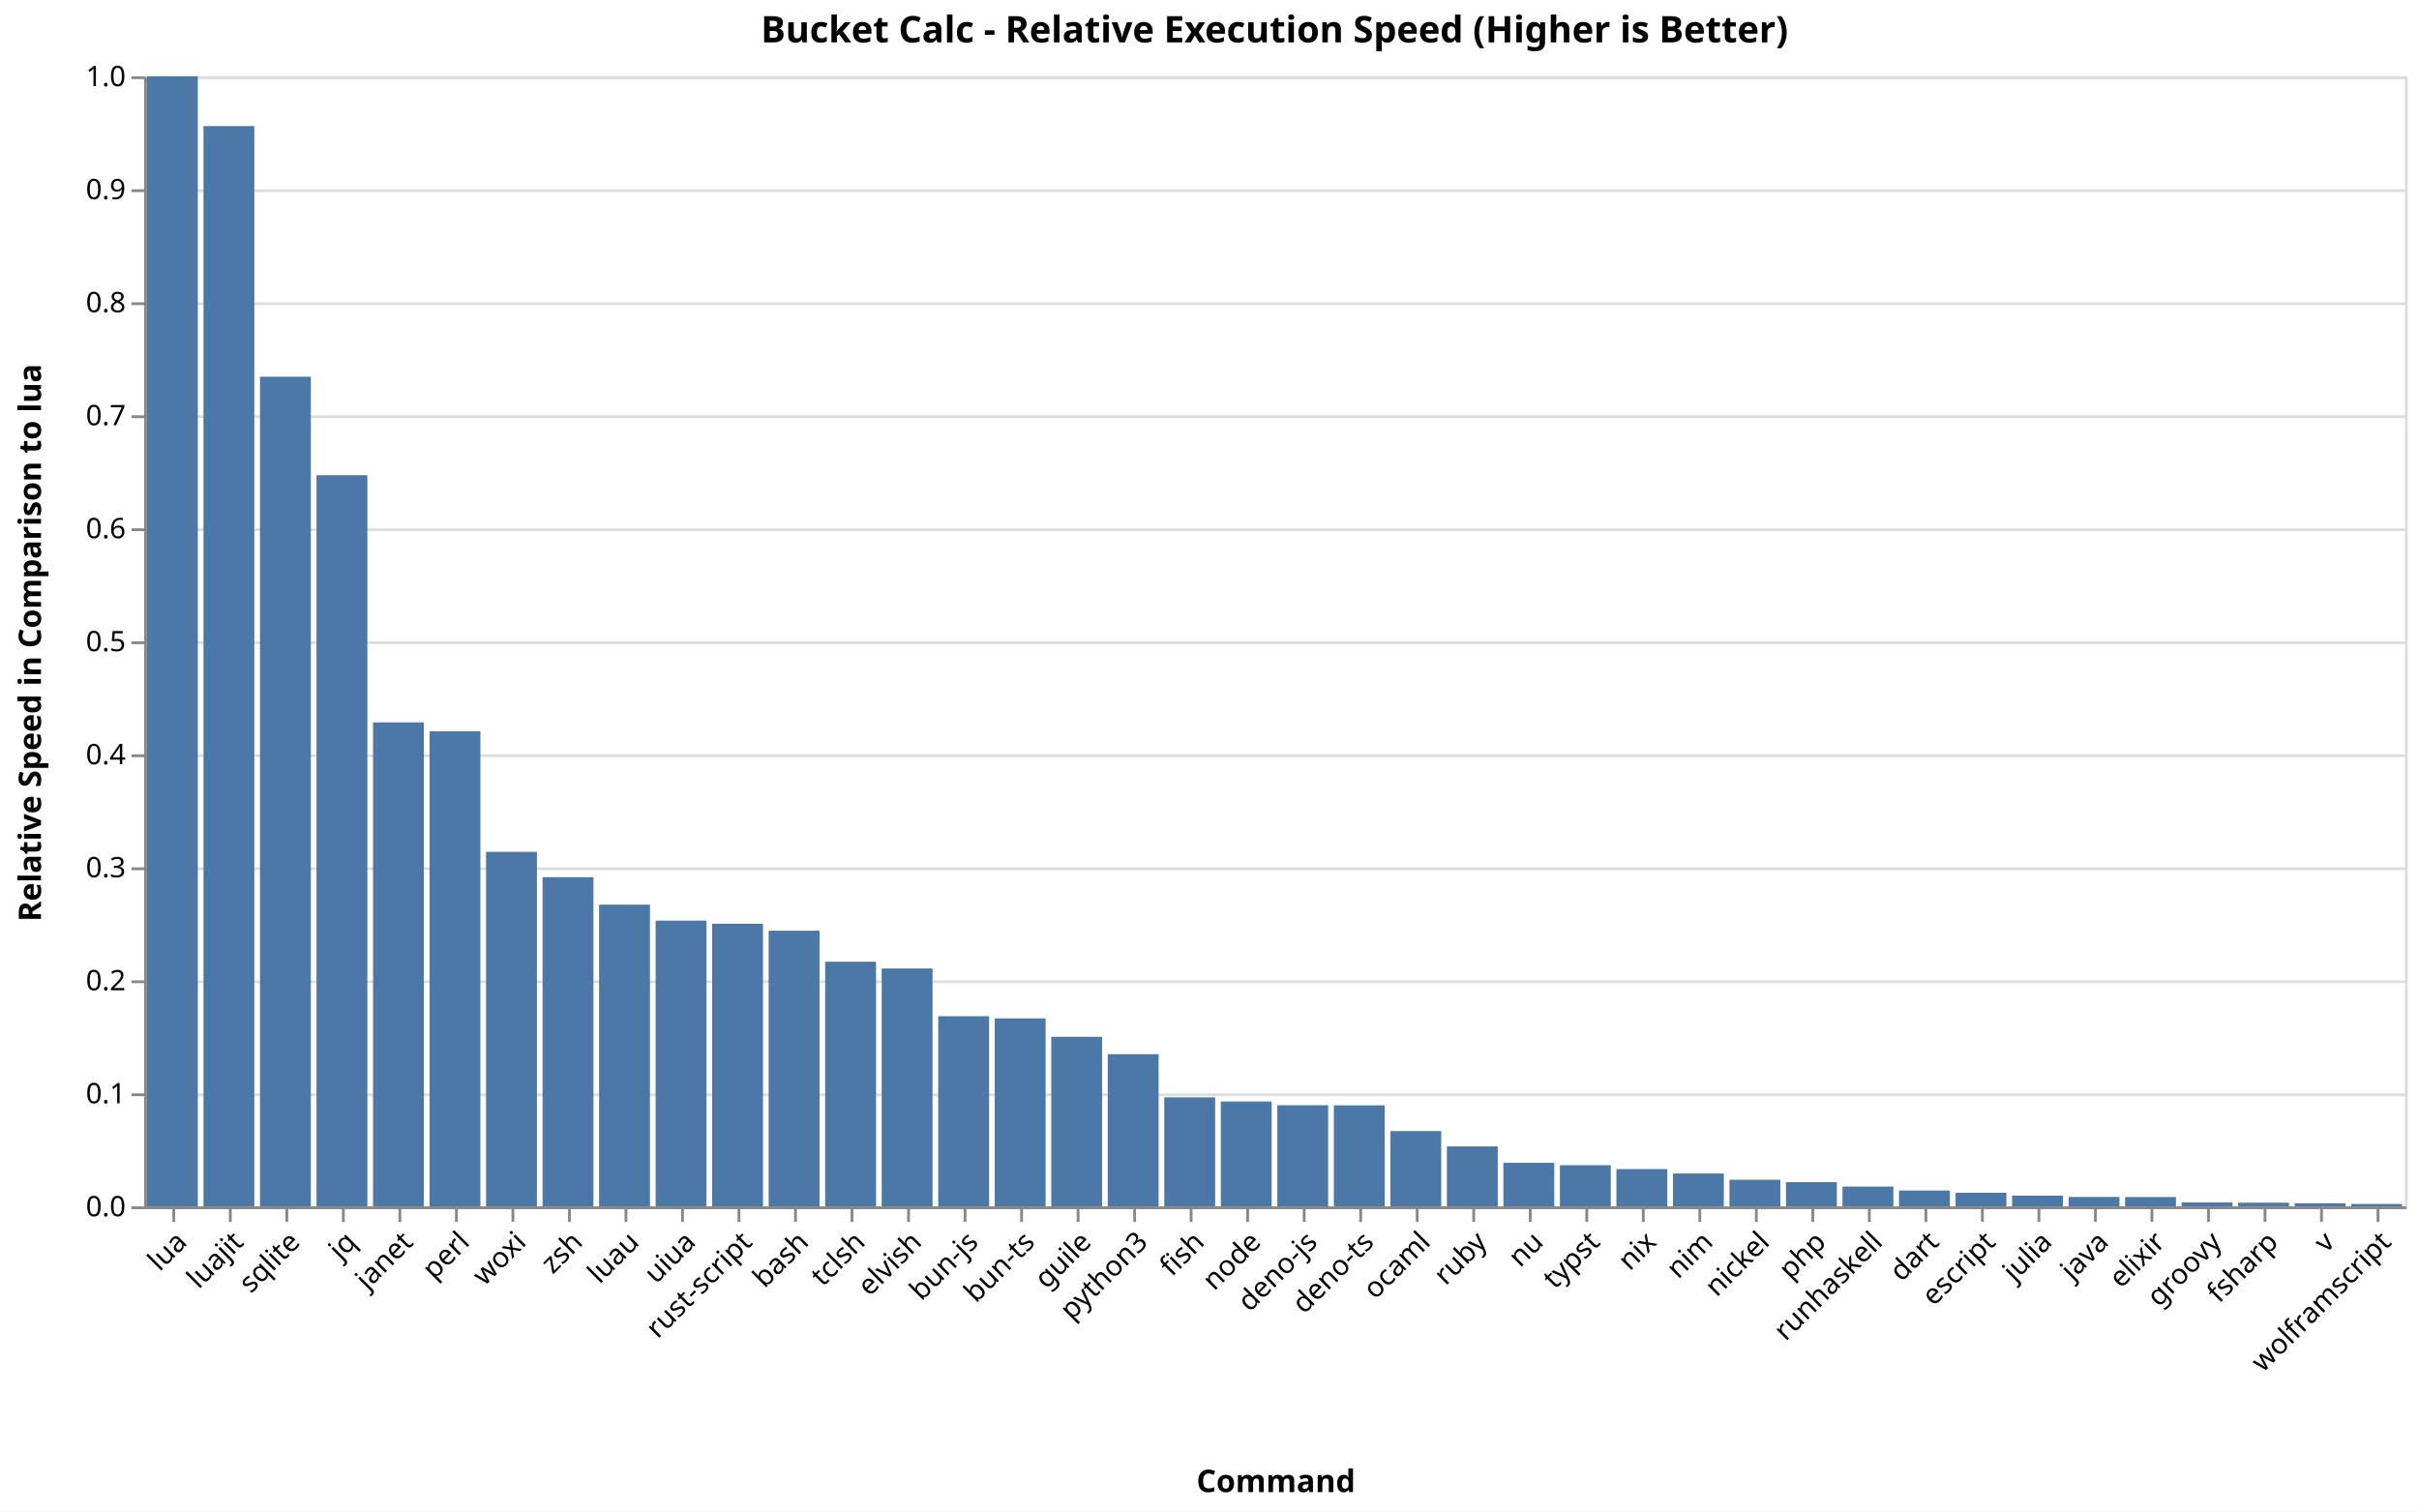
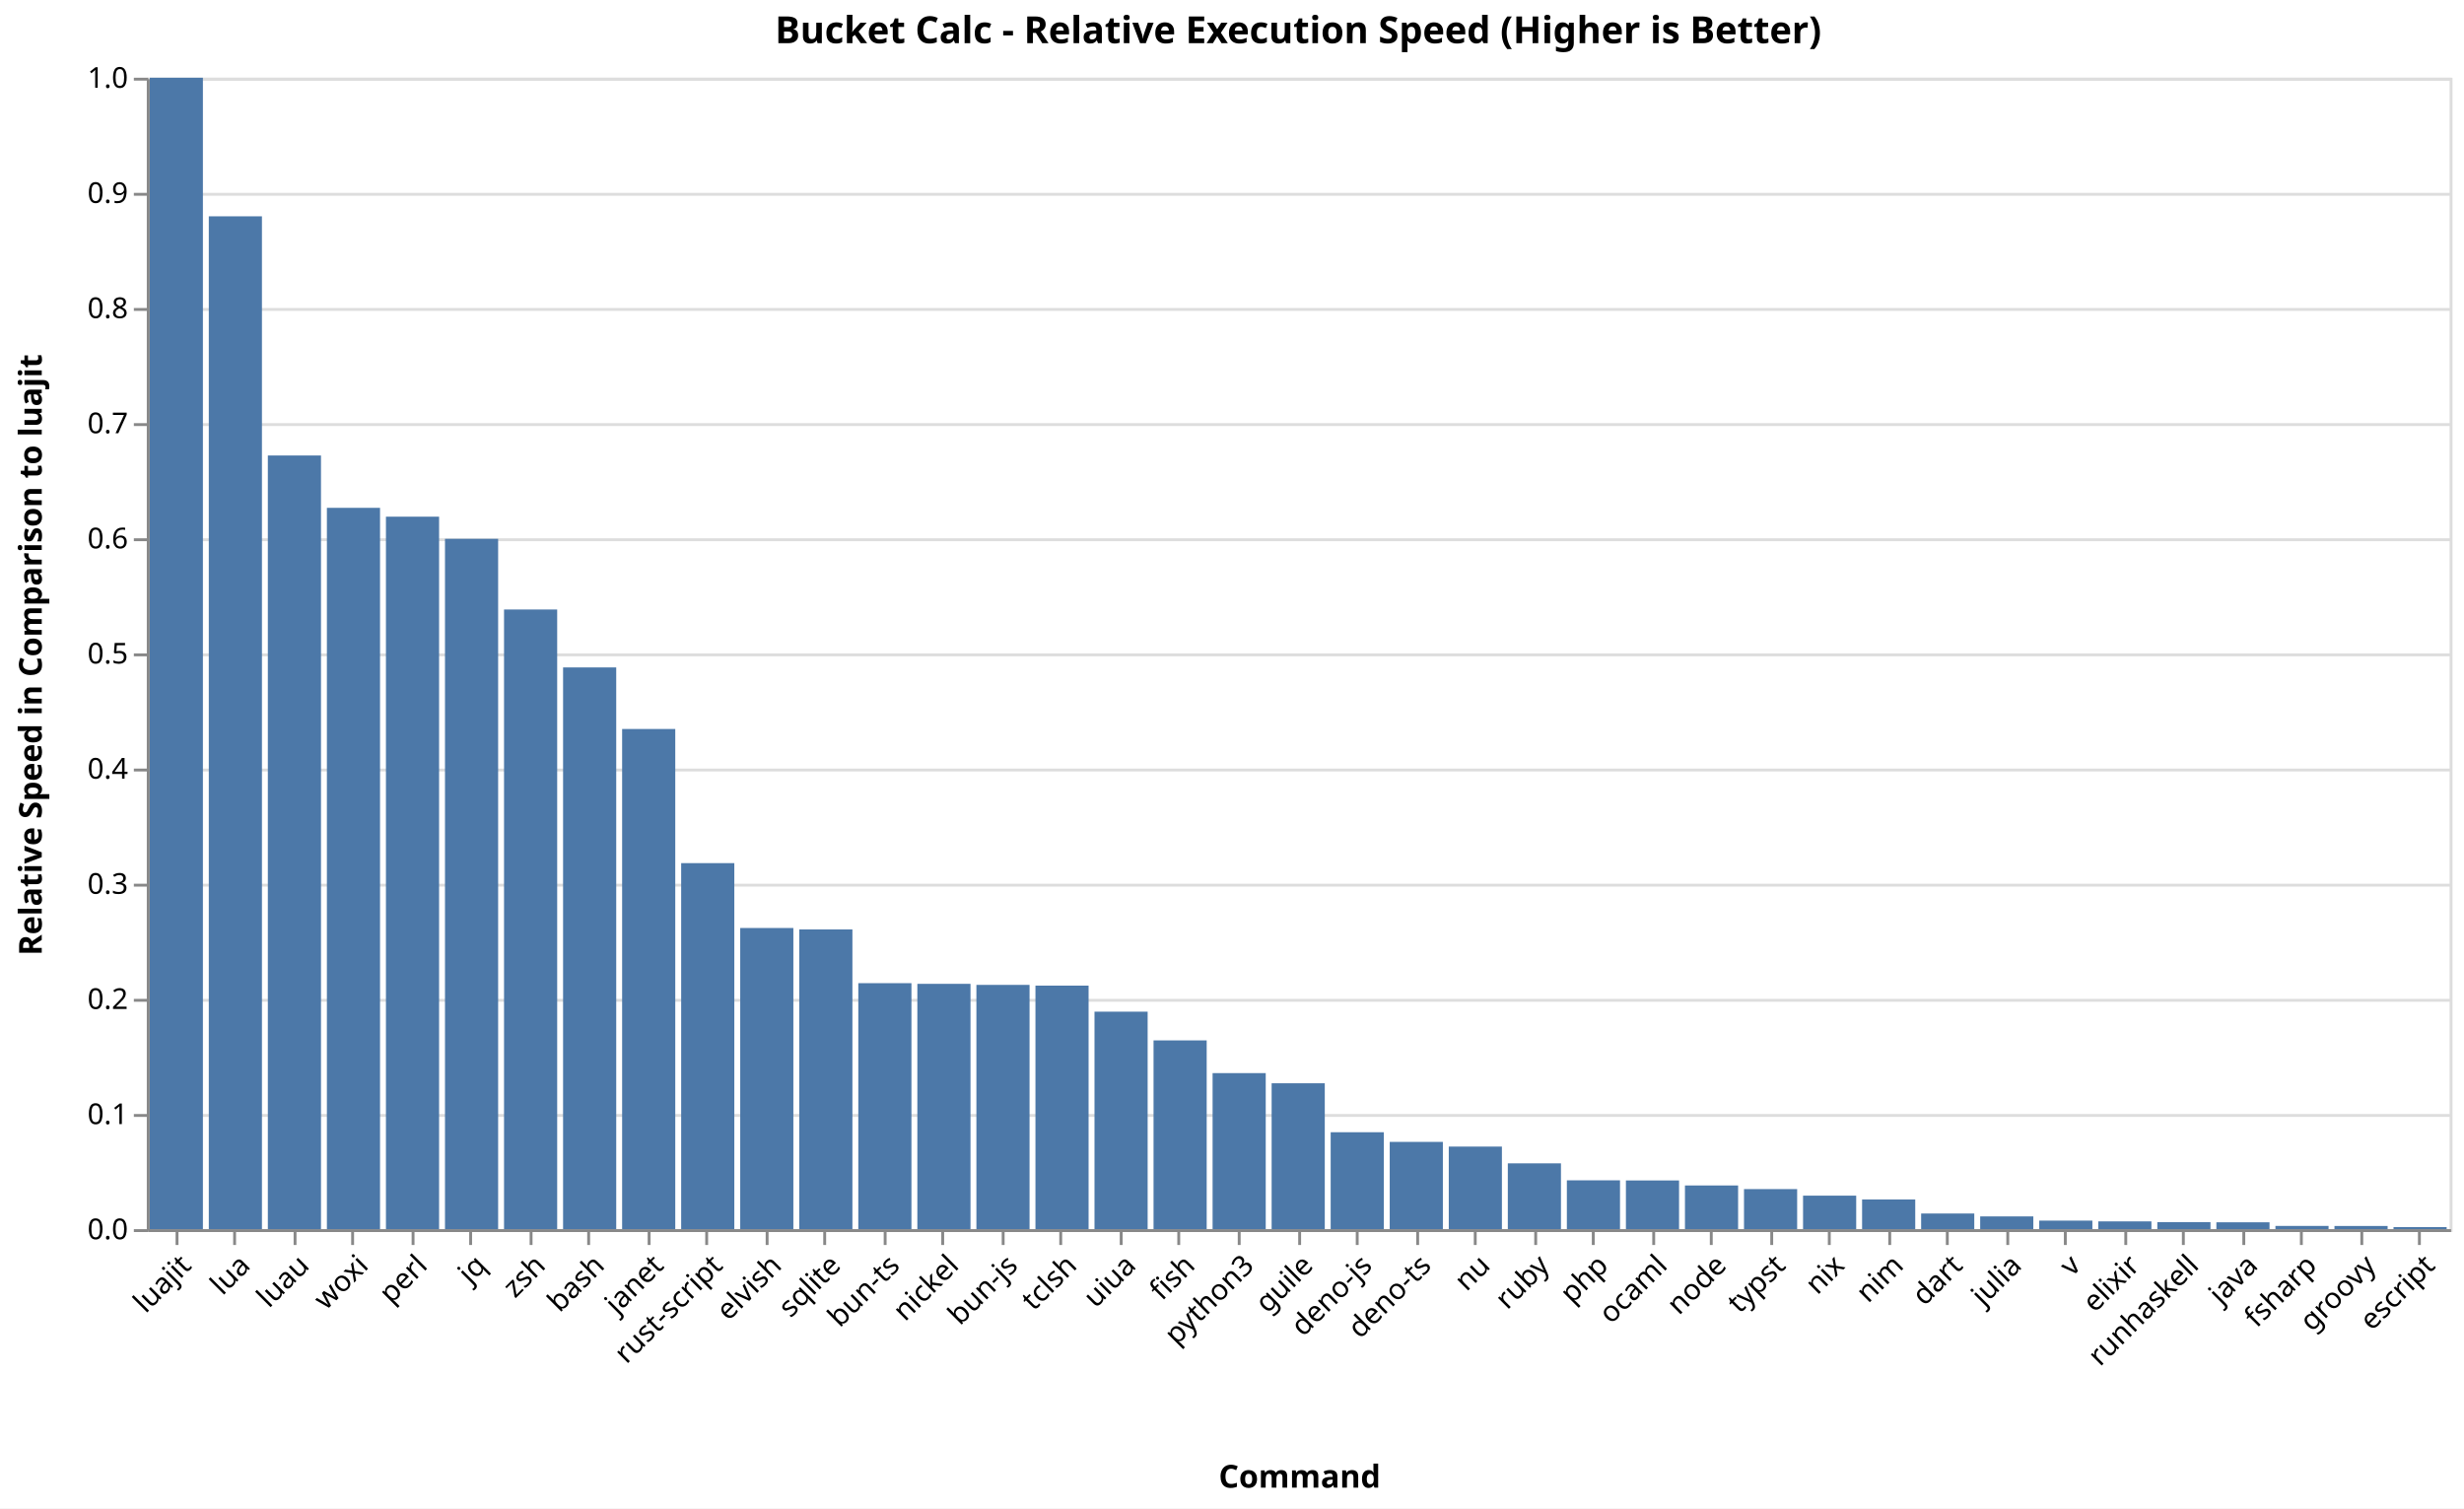
- <svg xmlns="http://www.w3.org/2000/svg" version="1.1" class="marks" width="856" height="535" viewBox="0 0 856 535">
-   <rect width="856" height="535" fill="white" />
+ <svg xmlns="http://www.w3.org/2000/svg" version="1.1" class="marks" width="856" height="524" viewBox="0 0 856 524">
+   <rect width="856" height="524" fill="white" />
  <g fill="none" stroke-miterlimit="10" transform="translate(51,27)">
    <g class="mark-group role-frame root" role="graphics-object" aria-roledescription="group mark container">
      <g transform="translate(0,0)">
        <path class="background" aria-hidden="true" d="M0.5,0.5h800v400h-800Z" stroke="#ddd" />
        <g>
          <g class="mark-group role-axis" aria-hidden="true">
            <g transform="translate(0.5,0.5)">
              <path class="background" aria-hidden="true" d="M0,0h0v0h0Z" pointer-events="none" />
              <g>
                <g class="mark-rule role-axis-grid" pointer-events="none">
                  <line transform="translate(0,400)" x2="800" y2="0" stroke="#ddd" stroke-width="1" opacity="1" />
                  <line transform="translate(0,360)" x2="800" y2="0" stroke="#ddd" stroke-width="1" opacity="1" />
                  <line transform="translate(0,320)" x2="800" y2="0" stroke="#ddd" stroke-width="1" opacity="1" />
                  <line transform="translate(0,280)" x2="800" y2="0" stroke="#ddd" stroke-width="1" opacity="1" />
                  <line transform="translate(0,240)" x2="800" y2="0" stroke="#ddd" stroke-width="1" opacity="1" />
                  <line transform="translate(0,200)" x2="800" y2="0" stroke="#ddd" stroke-width="1" opacity="1" />
                  <line transform="translate(0,160)" x2="800" y2="0" stroke="#ddd" stroke-width="1" opacity="1" />
                  <line transform="translate(0,120)" x2="800" y2="0" stroke="#ddd" stroke-width="1" opacity="1" />
                  <line transform="translate(0,80)" x2="800" y2="0" stroke="#ddd" stroke-width="1" opacity="1" />
                  <line transform="translate(0,40)" x2="800" y2="0" stroke="#ddd" stroke-width="1" opacity="1" />
                  <line transform="translate(0,0)" x2="800" y2="0" stroke="#ddd" stroke-width="1" opacity="1" />
                </g>
              </g>
              <path class="foreground" aria-hidden="true" d="" pointer-events="none" display="none" />
            </g>
          </g>
-           <g class="mark-group role-axis" role="graphics-symbol" aria-roledescription="axis" aria-label="X-axis titled 'Command' for a discrete scale with 40 values: lua, luajit, sqlite, jq, janet, ending with wolframscript">
+           <g class="mark-group role-axis" role="graphics-symbol" aria-roledescription="axis" aria-label="X-axis titled 'Command' for a discrete scale with 39 values: luajit, lua, luau, woxi, perl, ending with escript">
            <g transform="translate(0.5,400.5)">
              <path class="background" aria-hidden="true" d="M0,0h0v0h0Z" pointer-events="none" />
              <g>
                <g class="mark-rule role-axis-tick" pointer-events="none">
                  <line transform="translate(10,0)" x2="0" y2="5" stroke="#888" stroke-width="1" opacity="1" />
                  <line transform="translate(30,0)" x2="0" y2="5" stroke="#888" stroke-width="1" opacity="1" />
-                   <line transform="translate(50,0)" x2="0" y2="5" stroke="#888" stroke-width="1" opacity="1" />
-                   <line transform="translate(70,0)" x2="0" y2="5" stroke="#888" stroke-width="1" opacity="1" />
-                   <line transform="translate(90,0)" x2="0" y2="5" stroke="#888" stroke-width="1" opacity="1" />
-                   <line transform="translate(110,0)" x2="0" y2="5" stroke="#888" stroke-width="1" opacity="1" />
-                   <line transform="translate(130,0)" x2="0" y2="5" stroke="#888" stroke-width="1" opacity="1" />
-                   <line transform="translate(150,0)" x2="0" y2="5" stroke="#888" stroke-width="1" opacity="1" />
-                   <line transform="translate(170,0)" x2="0" y2="5" stroke="#888" stroke-width="1" opacity="1" />
-                   <line transform="translate(190,0)" x2="0" y2="5" stroke="#888" stroke-width="1" opacity="1" />
-                   <line transform="translate(210,0)" x2="0" y2="5" stroke="#888" stroke-width="1" opacity="1" />
-                   <line transform="translate(230,0)" x2="0" y2="5" stroke="#888" stroke-width="1" opacity="1" />
-                   <line transform="translate(250,0)" x2="0" y2="5" stroke="#888" stroke-width="1" opacity="1" />
-                   <line transform="translate(270,0)" x2="0" y2="5" stroke="#888" stroke-width="1" opacity="1" />
-                   <line transform="translate(290,0)" x2="0" y2="5" stroke="#888" stroke-width="1" opacity="1" />
-                   <line transform="translate(310,0)" x2="0" y2="5" stroke="#888" stroke-width="1" opacity="1" />
-                   <line transform="translate(330,0)" x2="0" y2="5" stroke="#888" stroke-width="1" opacity="1" />
-                   <line transform="translate(350,0)" x2="0" y2="5" stroke="#888" stroke-width="1" opacity="1" />
-                   <line transform="translate(370,0)" x2="0" y2="5" stroke="#888" stroke-width="1" opacity="1" />
-                   <line transform="translate(390,0)" x2="0" y2="5" stroke="#888" stroke-width="1" opacity="1" />
-                   <line transform="translate(410,0)" x2="0" y2="5" stroke="#888" stroke-width="1" opacity="1" />
-                   <line transform="translate(430,0)" x2="0" y2="5" stroke="#888" stroke-width="1" opacity="1" />
-                   <line transform="translate(450,0)" x2="0" y2="5" stroke="#888" stroke-width="1" opacity="1" />
-                   <line transform="translate(470,0)" x2="0" y2="5" stroke="#888" stroke-width="1" opacity="1" />
-                   <line transform="translate(490,0)" x2="0" y2="5" stroke="#888" stroke-width="1" opacity="1" />
-                   <line transform="translate(510,0)" x2="0" y2="5" stroke="#888" stroke-width="1" opacity="1" />
-                   <line transform="translate(530,0)" x2="0" y2="5" stroke="#888" stroke-width="1" opacity="1" />
-                   <line transform="translate(550,0)" x2="0" y2="5" stroke="#888" stroke-width="1" opacity="1" />
-                   <line transform="translate(570,0)" x2="0" y2="5" stroke="#888" stroke-width="1" opacity="1" />
-                   <line transform="translate(590,0)" x2="0" y2="5" stroke="#888" stroke-width="1" opacity="1" />
-                   <line transform="translate(610,0)" x2="0" y2="5" stroke="#888" stroke-width="1" opacity="1" />
-                   <line transform="translate(630,0)" x2="0" y2="5" stroke="#888" stroke-width="1" opacity="1" />
-                   <line transform="translate(650,0)" x2="0" y2="5" stroke="#888" stroke-width="1" opacity="1" />
-                   <line transform="translate(670,0)" x2="0" y2="5" stroke="#888" stroke-width="1" opacity="1" />
-                   <line transform="translate(690,0)" x2="0" y2="5" stroke="#888" stroke-width="1" opacity="1" />
-                   <line transform="translate(710,0)" x2="0" y2="5" stroke="#888" stroke-width="1" opacity="1" />
-                   <line transform="translate(730,0)" x2="0" y2="5" stroke="#888" stroke-width="1" opacity="1" />
-                   <line transform="translate(750,0)" x2="0" y2="5" stroke="#888" stroke-width="1" opacity="1" />
-                   <line transform="translate(770,0)" x2="0" y2="5" stroke="#888" stroke-width="1" opacity="1" />
-                   <line transform="translate(790,0)" x2="0" y2="5" stroke="#888" stroke-width="1" opacity="1" />
+                   <line transform="translate(51,0)" x2="0" y2="5" stroke="#888" stroke-width="1" opacity="1" />
+                   <line transform="translate(71,0)" x2="0" y2="5" stroke="#888" stroke-width="1" opacity="1" />
+                   <line transform="translate(92,0)" x2="0" y2="5" stroke="#888" stroke-width="1" opacity="1" />
+                   <line transform="translate(112,0)" x2="0" y2="5" stroke="#888" stroke-width="1" opacity="1" />
+                   <line transform="translate(133,0)" x2="0" y2="5" stroke="#888" stroke-width="1" opacity="1" />
+                   <line transform="translate(153,0)" x2="0" y2="5" stroke="#888" stroke-width="1" opacity="1" />
+                   <line transform="translate(174,0)" x2="0" y2="5" stroke="#888" stroke-width="1" opacity="1" />
+                   <line transform="translate(194,0)" x2="0" y2="5" stroke="#888" stroke-width="1" opacity="1" />
+                   <line transform="translate(215,0)" x2="0" y2="5" stroke="#888" stroke-width="1" opacity="1" />
+                   <line transform="translate(235,0)" x2="0" y2="5" stroke="#888" stroke-width="1" opacity="1" />
+                   <line transform="translate(256,0)" x2="0" y2="5" stroke="#888" stroke-width="1" opacity="1" />
+                   <line transform="translate(276,0)" x2="0" y2="5" stroke="#888" stroke-width="1" opacity="1" />
+                   <line transform="translate(297,0)" x2="0" y2="5" stroke="#888" stroke-width="1" opacity="1" />
+                   <line transform="translate(317,0)" x2="0" y2="5" stroke="#888" stroke-width="1" opacity="1" />
+                   <line transform="translate(338,0)" x2="0" y2="5" stroke="#888" stroke-width="1" opacity="1" />
+                   <line transform="translate(358,0)" x2="0" y2="5" stroke="#888" stroke-width="1" opacity="1" />
+                   <line transform="translate(379,0)" x2="0" y2="5" stroke="#888" stroke-width="1" opacity="1" />
+                   <line transform="translate(400,0)" x2="0" y2="5" stroke="#888" stroke-width="1" opacity="1" />
+                   <line transform="translate(420,0)" x2="0" y2="5" stroke="#888" stroke-width="1" opacity="1" />
+                   <line transform="translate(441,0)" x2="0" y2="5" stroke="#888" stroke-width="1" opacity="1" />
+                   <line transform="translate(461,0)" x2="0" y2="5" stroke="#888" stroke-width="1" opacity="1" />
+                   <line transform="translate(482,0)" x2="0" y2="5" stroke="#888" stroke-width="1" opacity="1" />
+                   <line transform="translate(502,0)" x2="0" y2="5" stroke="#888" stroke-width="1" opacity="1" />
+                   <line transform="translate(523,0)" x2="0" y2="5" stroke="#888" stroke-width="1" opacity="1" />
+                   <line transform="translate(543,0)" x2="0" y2="5" stroke="#888" stroke-width="1" opacity="1" />
+                   <line transform="translate(564,0)" x2="0" y2="5" stroke="#888" stroke-width="1" opacity="1" />
+                   <line transform="translate(584,0)" x2="0" y2="5" stroke="#888" stroke-width="1" opacity="1" />
+                   <line transform="translate(605,0)" x2="0" y2="5" stroke="#888" stroke-width="1" opacity="1" />
+                   <line transform="translate(625,0)" x2="0" y2="5" stroke="#888" stroke-width="1" opacity="1" />
+                   <line transform="translate(646,0)" x2="0" y2="5" stroke="#888" stroke-width="1" opacity="1" />
+                   <line transform="translate(666,0)" x2="0" y2="5" stroke="#888" stroke-width="1" opacity="1" />
+                   <line transform="translate(687,0)" x2="0" y2="5" stroke="#888" stroke-width="1" opacity="1" />
+                   <line transform="translate(707,0)" x2="0" y2="5" stroke="#888" stroke-width="1" opacity="1" />
+                   <line transform="translate(728,0)" x2="0" y2="5" stroke="#888" stroke-width="1" opacity="1" />
+                   <line transform="translate(748,0)" x2="0" y2="5" stroke="#888" stroke-width="1" opacity="1" />
+                   <line transform="translate(769,0)" x2="0" y2="5" stroke="#888" stroke-width="1" opacity="1" />
+                   <line transform="translate(789,0)" x2="0" y2="5" stroke="#888" stroke-width="1" opacity="1" />
                </g>
                <g class="mark-text role-axis-label" pointer-events="none">
-                   <text text-anchor="end" transform="translate(9.5,7) rotate(315) translate(0,8)" font-family="sans-serif" font-size="10px" fill="#000" opacity="1">lua</text>
-                   <text text-anchor="end" transform="translate(29.5,7) rotate(315) translate(0,8)" font-family="sans-serif" font-size="10px" fill="#000" opacity="1">luajit</text>
-                   <text text-anchor="end" transform="translate(49.5,7) rotate(315) translate(0,8)" font-family="sans-serif" font-size="10px" fill="#000" opacity="1">sqlite</text>
-                   <text text-anchor="end" transform="translate(69.5,7) rotate(315) translate(0,8)" font-family="sans-serif" font-size="10px" fill="#000" opacity="1">jq</text>
-                   <text text-anchor="end" transform="translate(89.5,7) rotate(315) translate(0,8)" font-family="sans-serif" font-size="10px" fill="#000" opacity="1">janet</text>
-                   <text text-anchor="end" transform="translate(109.5,7) rotate(315) translate(0,8)" font-family="sans-serif" font-size="10px" fill="#000" opacity="1">perl</text>
-                   <text text-anchor="end" transform="translate(129.5,7) rotate(315) translate(0,8)" font-family="sans-serif" font-size="10px" fill="#000" opacity="1">woxi</text>
-                   <text text-anchor="end" transform="translate(149.5,7) rotate(315) translate(0,8)" font-family="sans-serif" font-size="10px" fill="#000" opacity="1">zsh</text>
-                   <text text-anchor="end" transform="translate(169.5,7) rotate(315) translate(0,8)" font-family="sans-serif" font-size="10px" fill="#000" opacity="1">luau</text>
-                   <text text-anchor="end" transform="translate(189.5,7) rotate(315) translate(0,8)" font-family="sans-serif" font-size="10px" fill="#000" opacity="1">uiua</text>
-                   <text text-anchor="end" transform="translate(209.5,7) rotate(315) translate(0,8)" font-family="sans-serif" font-size="10px" fill="#000" opacity="1">rust-script</text>
-                   <text text-anchor="end" transform="translate(229.5,7) rotate(315) translate(0,8)" font-family="sans-serif" font-size="10px" fill="#000" opacity="1">bash</text>
-                   <text text-anchor="end" transform="translate(249.5,7) rotate(315) translate(0,8)" font-family="sans-serif" font-size="10px" fill="#000" opacity="1">tclsh</text>
-                   <text text-anchor="end" transform="translate(269.5,7) rotate(315) translate(0,8)" font-family="sans-serif" font-size="10px" fill="#000" opacity="1">elvish</text>
-                   <text text-anchor="end" transform="translate(289.5,7) rotate(315) translate(0,8)" font-family="sans-serif" font-size="10px" fill="#000" opacity="1">bun-js</text>
-                   <text text-anchor="end" transform="translate(309.5,7) rotate(315) translate(0,8)" font-family="sans-serif" font-size="10px" fill="#000" opacity="1">bun-ts</text>
-                   <text text-anchor="end" transform="translate(329.5,7) rotate(315) translate(0,8)" font-family="sans-serif" font-size="10px" fill="#000" opacity="1">guile</text>
-                   <text text-anchor="end" transform="translate(349.5,7) rotate(315) translate(0,8)" font-family="sans-serif" font-size="10px" fill="#000" opacity="1">python3</text>
-                   <text text-anchor="end" transform="translate(369.5,7) rotate(315) translate(0,8)" font-family="sans-serif" font-size="10px" fill="#000" opacity="1">fish</text>
-                   <text text-anchor="end" transform="translate(389.5,7) rotate(315) translate(0,8)" font-family="sans-serif" font-size="10px" fill="#000" opacity="1">node</text>
-                   <text text-anchor="end" transform="translate(409.5,7) rotate(315) translate(0,8)" font-family="sans-serif" font-size="10px" fill="#000" opacity="1">deno-js</text>
-                   <text text-anchor="end" transform="translate(429.5,7) rotate(315) translate(0,8)" font-family="sans-serif" font-size="10px" fill="#000" opacity="1">deno-ts</text>
-                   <text text-anchor="end" transform="translate(449.5,7) rotate(315) translate(0,8)" font-family="sans-serif" font-size="10px" fill="#000" opacity="1">ocaml</text>
-                   <text text-anchor="end" transform="translate(469.5,7) rotate(315) translate(0,8)" font-family="sans-serif" font-size="10px" fill="#000" opacity="1">ruby</text>
-                   <text text-anchor="end" transform="translate(489.5,7) rotate(315) translate(0,8)" font-family="sans-serif" font-size="10px" fill="#000" opacity="1">nu</text>
-                   <text text-anchor="end" transform="translate(509.5,7) rotate(315) translate(0,8)" font-family="sans-serif" font-size="10px" fill="#000" opacity="1">typst</text>
-                   <text text-anchor="end" transform="translate(529.5,7) rotate(315) translate(0,8)" font-family="sans-serif" font-size="10px" fill="#000" opacity="1">nix</text>
-                   <text text-anchor="end" transform="translate(549.5,7) rotate(315) translate(0,8)" font-family="sans-serif" font-size="10px" fill="#000" opacity="1">nim</text>
-                   <text text-anchor="end" transform="translate(569.5,7) rotate(315) translate(0,8)" font-family="sans-serif" font-size="10px" fill="#000" opacity="1">nickel</text>
-                   <text text-anchor="end" transform="translate(589.5,7) rotate(315) translate(0,8)" font-family="sans-serif" font-size="10px" fill="#000" opacity="1">php</text>
-                   <text text-anchor="end" transform="translate(609.5,7) rotate(315) translate(0,8)" font-family="sans-serif" font-size="10px" fill="#000" opacity="1">runhaskell</text>
-                   <text text-anchor="end" transform="translate(629.5,7) rotate(315) translate(0,8)" font-family="sans-serif" font-size="10px" fill="#000" opacity="1">dart</text>
-                   <text text-anchor="end" transform="translate(649.5,7) rotate(315) translate(0,8)" font-family="sans-serif" font-size="10px" fill="#000" opacity="1">escript</text>
-                   <text text-anchor="end" transform="translate(669.5,7) rotate(315) translate(0,8)" font-family="sans-serif" font-size="10px" fill="#000" opacity="1">julia</text>
-                   <text text-anchor="end" transform="translate(689.5,7) rotate(315) translate(0,8)" font-family="sans-serif" font-size="10px" fill="#000" opacity="1">java</text>
-                   <text text-anchor="end" transform="translate(709.5,7) rotate(315) translate(0,8)" font-family="sans-serif" font-size="10px" fill="#000" opacity="1">elixir</text>
-                   <text text-anchor="end" transform="translate(729.5,7) rotate(315) translate(0,8)" font-family="sans-serif" font-size="10px" fill="#000" opacity="1">groovy</text>
-                   <text text-anchor="end" transform="translate(749.5,7) rotate(315) translate(0,8)" font-family="sans-serif" font-size="10px" fill="#000" opacity="1">fsharp</text>
-                   <text text-anchor="end" transform="translate(769.5,7) rotate(315) translate(0,8)" font-family="sans-serif" font-size="10px" fill="#000" opacity="1">v</text>
-                   <text text-anchor="end" transform="translate(789.5,7) rotate(315) translate(0,8)" font-family="sans-serif" font-size="10px" fill="#000" opacity="1">wolframscript</text>
+                   <text text-anchor="end" transform="translate(9.75641,7) rotate(315) translate(0,8)" font-family="sans-serif" font-size="10px" fill="#000" opacity="1">luajit</text>
+                   <text text-anchor="end" transform="translate(30.26923,7) rotate(315) translate(0,8)" font-family="sans-serif" font-size="10px" fill="#000" opacity="1">lua</text>
+                   <text text-anchor="end" transform="translate(50.78205,7) rotate(315) translate(0,8)" font-family="sans-serif" font-size="10px" fill="#000" opacity="1">luau</text>
+                   <text text-anchor="end" transform="translate(71.29487,7) rotate(315) translate(0,8)" font-family="sans-serif" font-size="10px" fill="#000" opacity="1">woxi</text>
+                   <text text-anchor="end" transform="translate(91.80769,7) rotate(315) translate(0,8)" font-family="sans-serif" font-size="10px" fill="#000" opacity="1">perl</text>
+                   <text text-anchor="end" transform="translate(112.3205,7) rotate(315) translate(0,8)" font-family="sans-serif" font-size="10px" fill="#000" opacity="1">jq</text>
+                   <text text-anchor="end" transform="translate(132.8333,7) rotate(315) translate(0,8)" font-family="sans-serif" font-size="10px" fill="#000" opacity="1">zsh</text>
+                   <text text-anchor="end" transform="translate(153.3462,7) rotate(315) translate(0,8)" font-family="sans-serif" font-size="10px" fill="#000" opacity="1">bash</text>
+                   <text text-anchor="end" transform="translate(173.859,7) rotate(315) translate(0,8)" font-family="sans-serif" font-size="10px" fill="#000" opacity="1">janet</text>
+                   <text text-anchor="end" transform="translate(194.3718,7) rotate(315) translate(0,8)" font-family="sans-serif" font-size="10px" fill="#000" opacity="1">rust-script</text>
+                   <text text-anchor="end" transform="translate(214.8846,7) rotate(315) translate(0,8)" font-family="sans-serif" font-size="10px" fill="#000" opacity="1">elvish</text>
+                   <text text-anchor="end" transform="translate(235.3974,7) rotate(315) translate(0,8)" font-family="sans-serif" font-size="10px" fill="#000" opacity="1">sqlite</text>
+                   <text text-anchor="end" transform="translate(255.9103,7) rotate(315) translate(0,8)" font-family="sans-serif" font-size="10px" fill="#000" opacity="1">bun-ts</text>
+                   <text text-anchor="end" transform="translate(276.4231,7) rotate(315) translate(0,8)" font-family="sans-serif" font-size="10px" fill="#000" opacity="1">nickel</text>
+                   <text text-anchor="end" transform="translate(296.9359,7) rotate(315) translate(0,8)" font-family="sans-serif" font-size="10px" fill="#000" opacity="1">bun-js</text>
+                   <text text-anchor="end" transform="translate(317.4487,7) rotate(315) translate(0,8)" font-family="sans-serif" font-size="10px" fill="#000" opacity="1">tclsh</text>
+                   <text text-anchor="end" transform="translate(337.9615,7) rotate(315) translate(0,8)" font-family="sans-serif" font-size="10px" fill="#000" opacity="1">uiua</text>
+                   <text text-anchor="end" transform="translate(358.4744,7) rotate(315) translate(0,8)" font-family="sans-serif" font-size="10px" fill="#000" opacity="1">fish</text>
+                   <text text-anchor="end" transform="translate(378.9872,7) rotate(315) translate(0,8)" font-family="sans-serif" font-size="10px" fill="#000" opacity="1">python3</text>
+                   <text text-anchor="end" transform="translate(399.5,7) rotate(315) translate(0,8)" font-family="sans-serif" font-size="10px" fill="#000" opacity="1">guile</text>
+                   <text text-anchor="end" transform="translate(420.0128,7) rotate(315) translate(0,8)" font-family="sans-serif" font-size="10px" fill="#000" opacity="1">deno-js</text>
+                   <text text-anchor="end" transform="translate(440.5256,7) rotate(315) translate(0,8)" font-family="sans-serif" font-size="10px" fill="#000" opacity="1">deno-ts</text>
+                   <text text-anchor="end" transform="translate(461.0385,7) rotate(315) translate(0,8)" font-family="sans-serif" font-size="10px" fill="#000" opacity="1">nu</text>
+                   <text text-anchor="end" transform="translate(481.5513,7) rotate(315) translate(0,8)" font-family="sans-serif" font-size="10px" fill="#000" opacity="1">ruby</text>
+                   <text text-anchor="end" transform="translate(502.0641,7) rotate(315) translate(0,8)" font-family="sans-serif" font-size="10px" fill="#000" opacity="1">php</text>
+                   <text text-anchor="end" transform="translate(522.5769,7) rotate(315) translate(0,8)" font-family="sans-serif" font-size="10px" fill="#000" opacity="1">ocaml</text>
+                   <text text-anchor="end" transform="translate(543.0897,7) rotate(315) translate(0,8)" font-family="sans-serif" font-size="10px" fill="#000" opacity="1">node</text>
+                   <text text-anchor="end" transform="translate(563.6026,7) rotate(315) translate(0,8)" font-family="sans-serif" font-size="10px" fill="#000" opacity="1">typst</text>
+                   <text text-anchor="end" transform="translate(584.1154,7) rotate(315) translate(0,8)" font-family="sans-serif" font-size="10px" fill="#000" opacity="1">nix</text>
+                   <text text-anchor="end" transform="translate(604.6282,7) rotate(315) translate(0,8)" font-family="sans-serif" font-size="10px" fill="#000" opacity="1">nim</text>
+                   <text text-anchor="end" transform="translate(625.141,7) rotate(315) translate(0,8)" font-family="sans-serif" font-size="10px" fill="#000" opacity="1">dart</text>
+                   <text text-anchor="end" transform="translate(645.6538,7) rotate(315) translate(0,8)" font-family="sans-serif" font-size="10px" fill="#000" opacity="1">julia</text>
+                   <text text-anchor="end" transform="translate(666.1667,7) rotate(315) translate(0,8)" font-family="sans-serif" font-size="10px" fill="#000" opacity="1">v</text>
+                   <text text-anchor="end" transform="translate(686.6795,7) rotate(315) translate(0,8)" font-family="sans-serif" font-size="10px" fill="#000" opacity="1">elixir</text>
+                   <text text-anchor="end" transform="translate(707.1923,7) rotate(315) translate(0,8)" font-family="sans-serif" font-size="10px" fill="#000" opacity="1">runhaskell</text>
+                   <text text-anchor="end" transform="translate(727.7051,7) rotate(315) translate(0,8)" font-family="sans-serif" font-size="10px" fill="#000" opacity="1">java</text>
+                   <text text-anchor="end" transform="translate(748.2179,7) rotate(315) translate(0,8)" font-family="sans-serif" font-size="10px" fill="#000" opacity="1">fsharp</text>
+                   <text text-anchor="end" transform="translate(768.7308,7) rotate(315) translate(0,8)" font-family="sans-serif" font-size="10px" fill="#000" opacity="1">groovy</text>
+                   <text text-anchor="end" transform="translate(789.2436,7) rotate(315) translate(0,8)" font-family="sans-serif" font-size="10px" fill="#000" opacity="1">escript</text>
                </g>
                <g class="mark-rule role-axis-domain" pointer-events="none">
                  <line transform="translate(0,0)" x2="800" y2="0" stroke="#888" stroke-width="1" opacity="1" />
                </g>
                <g class="mark-text role-axis-title" pointer-events="none">
-                   <text text-anchor="middle" transform="translate(400,100.6102)" font-family="sans-serif" font-size="11px" font-weight="bold" fill="#000" opacity="1">Command</text>
-                 </g>
-               </g>
-               <path class="foreground" aria-hidden="true" d="" pointer-events="none" display="none" />
-             </g>
-           </g>
-           <g class="mark-group role-axis" role="graphics-symbol" aria-roledescription="axis" aria-label="Y-axis titled 'Relative Speed in Comparison to lua' for a linear scale with values from 0.0 to 1.0">
+                   <text text-anchor="middle" transform="translate(400,89.29646)" font-family="sans-serif" font-size="11px" font-weight="bold" fill="#000" opacity="1">Command</text>
+                 </g>
+               </g>
+               <path class="foreground" aria-hidden="true" d="" pointer-events="none" display="none" />
+             </g>
+           </g>
+           <g class="mark-group role-axis" role="graphics-symbol" aria-roledescription="axis" aria-label="Y-axis titled 'Relative Speed in Comparison to luajit' for a linear scale with values from 0.0 to 1.0">
            <g transform="translate(0.5,0.5)">
              <path class="background" aria-hidden="true" d="M0,0h0v0h0Z" pointer-events="none" />
              <g>
                <g class="mark-rule role-axis-tick" pointer-events="none">
                  <line transform="translate(0,400)" x2="-5" y2="0" stroke="#888" stroke-width="1" opacity="1" />
                  <line transform="translate(0,360)" x2="-5" y2="0" stroke="#888" stroke-width="1" opacity="1" />
                  <line transform="translate(0,320)" x2="-5" y2="0" stroke="#888" stroke-width="1" opacity="1" />
                  <line transform="translate(0,280)" x2="-5" y2="0" stroke="#888" stroke-width="1" opacity="1" />
                  <line transform="translate(0,240)" x2="-5" y2="0" stroke="#888" stroke-width="1" opacity="1" />
                  <line transform="translate(0,200)" x2="-5" y2="0" stroke="#888" stroke-width="1" opacity="1" />
                  <line transform="translate(0,160)" x2="-5" y2="0" stroke="#888" stroke-width="1" opacity="1" />
                  <line transform="translate(0,120)" x2="-5" y2="0" stroke="#888" stroke-width="1" opacity="1" />
                  <line transform="translate(0,80)" x2="-5" y2="0" stroke="#888" stroke-width="1" opacity="1" />
                  <line transform="translate(0,40)" x2="-5" y2="0" stroke="#888" stroke-width="1" opacity="1" />
                  <line transform="translate(0,0)" x2="-5" y2="0" stroke="#888" stroke-width="1" opacity="1" />
                </g>
                <g class="mark-text role-axis-label" pointer-events="none">
                  <text text-anchor="end" transform="translate(-7,403)" font-family="sans-serif" font-size="10px" fill="#000" opacity="1">0.0</text>
                  <text text-anchor="end" transform="translate(-7,363)" font-family="sans-serif" font-size="10px" fill="#000" opacity="1">0.1</text>
                  <text text-anchor="end" transform="translate(-7,323)" font-family="sans-serif" font-size="10px" fill="#000" opacity="1">0.2</text>
                  <text text-anchor="end" transform="translate(-7,283)" font-family="sans-serif" font-size="10px" fill="#000" opacity="1">0.3</text>
                  <text text-anchor="end" transform="translate(-7,243)" font-family="sans-serif" font-size="10px" fill="#000" opacity="1">0.4</text>
                  <text text-anchor="end" transform="translate(-7,203)" font-family="sans-serif" font-size="10px" fill="#000" opacity="1">0.5</text>
                  <text text-anchor="end" transform="translate(-7,163)" font-family="sans-serif" font-size="10px" fill="#000" opacity="1">0.6</text>
                  <text text-anchor="end" transform="translate(-7,123)" font-family="sans-serif" font-size="10px" fill="#000" opacity="1">0.7</text>
                  <text text-anchor="end" transform="translate(-7,83)" font-family="sans-serif" font-size="10px" fill="#000" opacity="1">0.8</text>
                  <text text-anchor="end" transform="translate(-7,43)" font-family="sans-serif" font-size="10px" fill="#000" opacity="1">0.9</text>
                  <text text-anchor="end" transform="translate(-7,3)" font-family="sans-serif" font-size="10px" fill="#000" opacity="1">1.0</text>
                </g>
                <g class="mark-rule role-axis-domain" pointer-events="none">
                  <line transform="translate(0,400)" x2="0" y2="-400" stroke="#888" stroke-width="1" opacity="1" />
                </g>
                <g class="mark-text role-axis-title" pointer-events="none">
-                   <text text-anchor="middle" transform="translate(-35,200) rotate(-90) translate(0,-2)" font-family="sans-serif" font-size="11px" font-weight="bold" fill="#000" opacity="1">Relative Speed in Comparison to lua</text>
+                   <text text-anchor="middle" transform="translate(-35,200) rotate(-90) translate(0,-2)" font-family="sans-serif" font-size="11px" font-weight="bold" fill="#000" opacity="1">Relative Speed in Comparison to luajit</text>
                </g>
              </g>
              <path class="foreground" aria-hidden="true" d="" pointer-events="none" display="none" />
            </g>
          </g>
          <g class="mark-rect role-mark marks" role="graphics-object" aria-roledescription="rect mark container">
-             <path aria-label="Command: lua; Relative Speed in Comparison to lua: 1; command: lua; relative_speed: 1" role="graphics-symbol" aria-roledescription="bar" d="M1,0h18v400h-18Z" fill="#4c78a8" />
-             <path aria-label="Command: luajit; Relative Speed in Comparison to lua: 0.955933636688; command: luajit; relative_speed: 0.9559336366883353" role="graphics-symbol" aria-roledescription="bar" d="M21,17.627h18v382.373h-18Z" fill="#4c78a8" />
-             <path aria-label="Command: sqlite; Relative Speed in Comparison to lua: 0.734156023755; command: sqlite; relative_speed: 0.7341560237553773" role="graphics-symbol" aria-roledescription="bar" d="M41,106.338h18v293.662h-18Z" fill="#4c78a8" />
-             <path aria-label="Command: jq; Relative Speed in Comparison to lua: 0.646988344957; command: jq; relative_speed: 0.6469883449565346" role="graphics-symbol" aria-roledescription="bar" d="M61,141.205h18v258.795h-18Z" fill="#4c78a8" />
-             <path aria-label="Command: janet; Relative Speed in Comparison to lua: 0.4282917735; command: janet; relative_speed: 0.4282917734997456" role="graphics-symbol" aria-roledescription="bar" d="M81,228.683h18v171.317h-18Z" fill="#4c78a8" />
-             <path aria-label="Command: perl; Relative Speed in Comparison to lua: 0.420391168719; command: perl; relative_speed: 0.42039116871859294" role="graphics-symbol" aria-roledescription="bar" d="M101,231.844h18v168.156h-18Z" fill="#4c78a8" />
-             <path aria-label="Command: woxi; Relative Speed in Comparison to lua: 0.313719314239; command: woxi; relative_speed: 0.31371931423919225" role="graphics-symbol" aria-roledescription="bar" d="M121,274.512h18v125.488h-18Z" fill="#4c78a8" />
-             <path aria-label="Command: zsh; Relative Speed in Comparison to lua: 0.291293334676; command: zsh; relative_speed: 0.2912933346760054" role="graphics-symbol" aria-roledescription="bar" d="M141,283.483h18v116.517h-18Z" fill="#4c78a8" />
-             <path aria-label="Command: luau; Relative Speed in Comparison to lua: 0.266983436175; command: luau; relative_speed: 0.2669834361748716" role="graphics-symbol" aria-roledescription="bar" d="M161,293.207h18v106.793h-18Z" fill="#4c78a8" />
-             <path aria-label="Command: uiua; Relative Speed in Comparison to lua: 0.252871598009; command: uiua; relative_speed: 0.25287159800881803" role="graphics-symbol" aria-roledescription="bar" d="M181,298.851h18v101.149h-18Z" fill="#4c78a8" />
-             <path aria-label="Command: rust-script; Relative Speed in Comparison to lua: 0.250104430817; command: rust-script; relative_speed: 0.2501044308168156" role="graphics-symbol" aria-roledescription="bar" d="M201,299.958h18v100.042h-18Z" fill="#4c78a8" />
-             <path aria-label="Command: bash; Relative Speed in Comparison to lua: 0.243942269572; command: bash; relative_speed: 0.2439422695715104" role="graphics-symbol" aria-roledescription="bar" d="M221,302.423h18v97.577h-18Z" fill="#4c78a8" />
-             <path aria-label="Command: tclsh; Relative Speed in Comparison to lua: 0.216511662428; command: tclsh; relative_speed: 0.2165116624281781" role="graphics-symbol" aria-roledescription="bar" d="M241,313.395h18v86.605h-18Z" fill="#4c78a8" />
-             <path aria-label="Command: elvish; Relative Speed in Comparison to lua: 0.210510851431; command: elvish; relative_speed: 0.21051085143110357" role="graphics-symbol" aria-roledescription="bar" d="M261,315.796h18v84.204h-18Z" fill="#4c78a8" />
-             <path aria-label="Command: bun-js; Relative Speed in Comparison to lua: 0.168277086086; command: bun-js; relative_speed: 0.16827708608589606" role="graphics-symbol" aria-roledescription="bar" d="M281,332.689h18v67.311h-18Z" fill="#4c78a8" />
-             <path aria-label="Command: bun-ts; Relative Speed in Comparison to lua: 0.166362587218; command: bun-ts; relative_speed: 0.16636258721799788" role="graphics-symbol" aria-roledescription="bar" d="M301,333.455h18v66.545h-18Z" fill="#4c78a8" />
-             <path aria-label="Command: guile; Relative Speed in Comparison to lua: 0.150082344939; command: guile; relative_speed: 0.15008234493911285" role="graphics-symbol" aria-roledescription="bar" d="M321,339.967h18v60.033h-18Z" fill="#4c78a8" />
-             <path aria-label="Command: python3; Relative Speed in Comparison to lua: 0.134671476588; command: python3; relative_speed: 0.13467147658757123" role="graphics-symbol" aria-roledescription="bar" d="M341,346.131h18v53.869h-18Z" fill="#4c78a8" />
-             <path aria-label="Command: fish; Relative Speed in Comparison to lua: 0.0964892201216; command: fish; relative_speed: 0.09648922012164268" role="graphics-symbol" aria-roledescription="bar" d="M361,361.404h18v38.596h-18Z" fill="#4c78a8" />
-             <path aria-label="Command: node; Relative Speed in Comparison to lua: 0.0927965980936; command: node; relative_speed: 0.09279659809356619" role="graphics-symbol" aria-roledescription="bar" d="M381,362.881h18v37.119h-18Z" fill="#4c78a8" />
-             <path aria-label="Command: deno-js; Relative Speed in Comparison to lua: 0.0895076160639; command: deno-js; relative_speed: 0.08950761606393905" role="graphics-symbol" aria-roledescription="bar" d="M401,364.197h18v35.803h-18Z" fill="#4c78a8" />
-             <path aria-label="Command: deno-ts; Relative Speed in Comparison to lua: 0.0894084260353; command: deno-ts; relative_speed: 0.08940842603528071" role="graphics-symbol" aria-roledescription="bar" d="M421,364.237h18v35.763h-18Z" fill="#4c78a8" />
-             <path aria-label="Command: ocaml; Relative Speed in Comparison to lua: 0.0666392591269; command: ocaml; relative_speed: 0.06663925912687314" role="graphics-symbol" aria-roledescription="bar" d="M441,373.344h18v26.656h-18Z" fill="#4c78a8" />
-             <path aria-label="Command: ruby; Relative Speed in Comparison to lua: 0.0530638998152; command: ruby; relative_speed: 0.05306389981516387" role="graphics-symbol" aria-roledescription="bar" d="M461,378.774h18v21.226h-18Z" fill="#4c78a8" />
-             <path aria-label="Command: nu; Relative Speed in Comparison to lua: 0.0385590346806; command: nu; relative_speed: 0.0385590346805825" role="graphics-symbol" aria-roledescription="bar" d="M481,384.576h18v15.424h-18Z" fill="#4c78a8" />
-             <path aria-label="Command: typst; Relative Speed in Comparison to lua: 0.0364074854648; command: typst; relative_speed: 0.03640748546480791" role="graphics-symbol" aria-roledescription="bar" d="M501,385.437h18v14.563h-18Z" fill="#4c78a8" />
-             <path aria-label="Command: nix; Relative Speed in Comparison to lua: 0.0330208861547; command: nix; relative_speed: 0.03302088615474181" role="graphics-symbol" aria-roledescription="bar" d="M521,386.792h18v13.208h-18Z" fill="#4c78a8" />
-             <path aria-label="Command: nim; Relative Speed in Comparison to lua: 0.0291107141709; command: nim; relative_speed: 0.029110714170888615" role="graphics-symbol" aria-roledescription="bar" d="M541,388.356h18v11.644h-18Z" fill="#4c78a8" />
-             <path aria-label="Command: nickel; Relative Speed in Comparison to lua: 0.02357318653; command: nickel; relative_speed: 0.023573186530017134" role="graphics-symbol" aria-roledescription="bar" d="M561,390.571h18v9.429h-18Z" fill="#4c78a8" />
-             <path aria-label="Command: php; Relative Speed in Comparison to lua: 0.0214588846172; command: php; relative_speed: 0.02145888461716814" role="graphics-symbol" aria-roledescription="bar" d="M581,391.416h18v8.584h-18Z" fill="#4c78a8" />
-             <path aria-label="Command: runhaskell; Relative Speed in Comparison to lua: 0.0175500919248; command: runhaskell; relative_speed: 0.017550091924813646" role="graphics-symbol" aria-roledescription="bar" d="M601,392.98h18v7.02h-18Z" fill="#4c78a8" />
-             <path aria-label="Command: dart; Relative Speed in Comparison to lua: 0.0140498377124; command: dart; relative_speed: 0.014049837712424027" role="graphics-symbol" aria-roledescription="bar" d="M621,394.38h18v5.62h-18Z" fill="#4c78a8" />
-             <path aria-label="Command: escript; Relative Speed in Comparison to lua: 0.0120534566094; command: escript; relative_speed: 0.01205345660935195" role="graphics-symbol" aria-roledescription="bar" d="M641,395.179h18v4.821h-18Z" fill="#4c78a8" />
-             <path aria-label="Command: julia; Relative Speed in Comparison to lua: 0.00950235513988; command: julia; relative_speed: 0.009502355139881668" role="graphics-symbol" aria-roledescription="bar" d="M661,396.199h18v3.801h-18Z" fill="#4c78a8" />
-             <path aria-label="Command: java; Relative Speed in Comparison to lua: 0.0083548630671; command: java; relative_speed: 0.008354863067104444" role="graphics-symbol" aria-roledescription="bar" d="M681,396.658h18v3.342h-18Z" fill="#4c78a8" />
-             <path aria-label="Command: elixir; Relative Speed in Comparison to lua: 0.00827473066688; command: elixir; relative_speed: 0.008274730666876137" role="graphics-symbol" aria-roledescription="bar" d="M701,396.69h18v3.31h-18Z" fill="#4c78a8" />
-             <path aria-label="Command: groovy; Relative Speed in Comparison to lua: 0.0034636271637; command: groovy; relative_speed: 0.0034636271637023203" role="graphics-symbol" aria-roledescription="bar" d="M721,398.615h18v1.385h-18Z" fill="#4c78a8" />
-             <path aria-label="Command: fsharp; Relative Speed in Comparison to lua: 0.00329001124963; command: fsharp; relative_speed: 0.003290011249633504" role="graphics-symbol" aria-roledescription="bar" d="M741,398.684h18v1.316h-18Z" fill="#4c78a8" />
-             <path aria-label="Command: v; Relative Speed in Comparison to lua: 0.00277927244119; command: v; relative_speed: 0.0027792724411873303" role="graphics-symbol" aria-roledescription="bar" d="M761,398.888h18v1.112h-18Z" fill="#4c78a8" />
-             <path aria-label="Command: wolframscript; Relative Speed in Comparison to lua: 0.00215124189802; command: wolframscript; relative_speed: 0.0021512418980166436" role="graphics-symbol" aria-roledescription="bar" d="M781,399.14h18v0.86h-18Z" fill="#4c78a8" />
+             <path aria-label="Command: luajit; Relative Speed in Comparison to luajit: 1; command: luajit; relative_speed: 1" role="graphics-symbol" aria-roledescription="bar" d="M1.026,0h18.462v400h-18.462Z" fill="#4c78a8" />
+             <path aria-label="Command: lua; Relative Speed in Comparison to luajit: 0.879634577233; command: lua; relative_speed: 0.8796345772326734" role="graphics-symbol" aria-roledescription="bar" d="M21.538,48.146h18.462v351.854h-18.462Z" fill="#4c78a8" />
+             <path aria-label="Command: luau; Relative Speed in Comparison to luajit: 0.671919240538; command: luau; relative_speed: 0.6719192405384539" role="graphics-symbol" aria-roledescription="bar" d="M42.051,131.232h18.462v268.768h-18.462Z" fill="#4c78a8" />
+             <path aria-label="Command: woxi; Relative Speed in Comparison to luajit: 0.626456250948; command: woxi; relative_speed: 0.6264562509484424" role="graphics-symbol" aria-roledescription="bar" d="M62.564,149.417h18.462v250.583h-18.462Z" fill="#4c78a8" />
+             <path aria-label="Command: perl; Relative Speed in Comparison to luajit: 0.618776068402; command: perl; relative_speed: 0.6187760684016013" role="graphics-symbol" aria-roledescription="bar" d="M83.077,152.49h18.462v247.51h-18.462Z" fill="#4c78a8" />
+             <path aria-label="Command: jq; Relative Speed in Comparison to luajit: 0.599541006463; command: jq; relative_speed: 0.5995410064632282" role="graphics-symbol" aria-roledescription="bar" d="M103.59,160.184h18.462v239.816h-18.462Z" fill="#4c78a8" />
+             <path aria-label="Command: zsh; Relative Speed in Comparison to luajit: 0.538163824562; command: zsh; relative_speed: 0.5381638245616083" role="graphics-symbol" aria-roledescription="bar" d="M124.103,184.734h18.462v215.266h-18.462Z" fill="#4c78a8" />
+             <path aria-label="Command: bash; Relative Speed in Comparison to luajit: 0.487862409275; command: bash; relative_speed: 0.4878624092747842" role="graphics-symbol" aria-roledescription="bar" d="M144.615,204.855h18.462v195.145h-18.462Z" fill="#4c78a8" />
+             <path aria-label="Command: janet; Relative Speed in Comparison to luajit: 0.434386560132; command: janet; relative_speed: 0.4343865601320879" role="graphics-symbol" aria-roledescription="bar" d="M165.128,226.245h18.462v173.755h-18.462Z" fill="#4c78a8" />
+             <path aria-label="Command: rust-script; Relative Speed in Comparison to luajit: 0.317891810389; command: rust-script; relative_speed: 0.3178918103888425" role="graphics-symbol" aria-roledescription="bar" d="M185.641,272.843h18.462v127.157h-18.462Z" fill="#4c78a8" />
+             <path aria-label="Command: elvish; Relative Speed in Comparison to luajit: 0.26155059142; command: elvish; relative_speed: 0.2615505914195134" role="graphics-symbol" aria-roledescription="bar" d="M206.154,295.38h18.462v104.62h-18.462Z" fill="#4c78a8" />
+             <path aria-label="Command: sqlite; Relative Speed in Comparison to luajit: 0.260302579673; command: sqlite; relative_speed: 0.2603025796729575" role="graphics-symbol" aria-roledescription="bar" d="M226.667,295.879h18.462v104.121h-18.462Z" fill="#4c78a8" />
+             <path aria-label="Command: bun-ts; Relative Speed in Comparison to luajit: 0.213635213861; command: bun-ts; relative_speed: 0.2136352138611628" role="graphics-symbol" aria-roledescription="bar" d="M247.179,314.546h18.462v85.454h-18.462Z" fill="#4c78a8" />
+             <path aria-label="Command: nickel; Relative Speed in Comparison to luajit: 0.213054360742; command: nickel; relative_speed: 0.21305436074181894" role="graphics-symbol" aria-roledescription="bar" d="M267.692,314.778h18.462v85.222h-18.462Z" fill="#4c78a8" />
+             <path aria-label="Command: bun-js; Relative Speed in Comparison to luajit: 0.212150389003; command: bun-js; relative_speed: 0.21215038900346417" role="graphics-symbol" aria-roledescription="bar" d="M288.205,315.14h18.462v84.86h-18.462Z" fill="#4c78a8" />
+             <path aria-label="Command: tclsh; Relative Speed in Comparison to luajit: 0.21151023759; command: tclsh; relative_speed: 0.2115102375903696" role="graphics-symbol" aria-roledescription="bar" d="M308.718,315.396h18.462v84.604h-18.462Z" fill="#4c78a8" />
+             <path aria-label="Command: uiua; Relative Speed in Comparison to luajit: 0.188881275431; command: uiua; relative_speed: 0.18888127543055713" role="graphics-symbol" aria-roledescription="bar" d="M329.231,324.447h18.462v75.553h-18.462Z" fill="#4c78a8" />
+             <path aria-label="Command: fish; Relative Speed in Comparison to luajit: 0.163938526904; command: fish; relative_speed: 0.16393852690449012" role="graphics-symbol" aria-roledescription="bar" d="M349.744,334.425h18.462v65.575h-18.462Z" fill="#4c78a8" />
+             <path aria-label="Command: python3; Relative Speed in Comparison to luajit: 0.135526038042; command: python3; relative_speed: 0.13552603804190522" role="graphics-symbol" aria-roledescription="bar" d="M370.256,345.79h18.462v54.21h-18.462Z" fill="#4c78a8" />
+             <path aria-label="Command: guile; Relative Speed in Comparison to luajit: 0.126700057859; command: guile; relative_speed: 0.12670005785860097" role="graphics-symbol" aria-roledescription="bar" d="M390.769,349.32h18.462v50.68h-18.462Z" fill="#4c78a8" />
+             <path aria-label="Command: deno-js; Relative Speed in Comparison to luajit: 0.084180621948; command: deno-js; relative_speed: 0.0841806219480144" role="graphics-symbol" aria-roledescription="bar" d="M411.282,366.328h18.462v33.672h-18.462Z" fill="#4c78a8" />
+             <path aria-label="Command: deno-ts; Relative Speed in Comparison to luajit: 0.0757906612315; command: deno-ts; relative_speed: 0.07579066123153681" role="graphics-symbol" aria-roledescription="bar" d="M431.795,369.684h18.462v30.316h-18.462Z" fill="#4c78a8" />
+             <path aria-label="Command: nu; Relative Speed in Comparison to luajit: 0.071718196405; command: nu; relative_speed: 0.07171819640497483" role="graphics-symbol" aria-roledescription="bar" d="M452.308,371.313h18.462v28.687h-18.462Z" fill="#4c78a8" />
+             <path aria-label="Command: ruby; Relative Speed in Comparison to luajit: 0.0571501982518; command: ruby; relative_speed: 0.0571501982518231" role="graphics-symbol" aria-roledescription="bar" d="M472.821,377.14h18.462v22.86h-18.462Z" fill="#4c78a8" />
+             <path aria-label="Command: php; Relative Speed in Comparison to luajit: 0.0424159706117; command: php; relative_speed: 0.042415970611655605" role="graphics-symbol" aria-roledescription="bar" d="M493.333,383.034h18.462v16.966h-18.462Z" fill="#4c78a8" />
+             <path aria-label="Command: ocaml; Relative Speed in Comparison to luajit: 0.0423019422835; command: ocaml; relative_speed: 0.042301942283462596" role="graphics-symbol" aria-roledescription="bar" d="M513.846,383.079h18.462v16.921h-18.462Z" fill="#4c78a8" />
+             <path aria-label="Command: node; Relative Speed in Comparison to luajit: 0.0379476327016; command: node; relative_speed: 0.0379476327016022" role="graphics-symbol" aria-roledescription="bar" d="M534.359,384.821h18.462v15.179h-18.462Z" fill="#4c78a8" />
+             <path aria-label="Command: typst; Relative Speed in Comparison to luajit: 0.0347945004363; command: typst; relative_speed: 0.03479450043628993" role="graphics-symbol" aria-roledescription="bar" d="M554.872,386.082h18.462v13.918h-18.462Z" fill="#4c78a8" />
+             <path aria-label="Command: nix; Relative Speed in Comparison to luajit: 0.0291048259234; command: nix; relative_speed: 0.029104825923377438" role="graphics-symbol" aria-roledescription="bar" d="M575.385,388.358h18.462v11.642h-18.462Z" fill="#4c78a8" />
+             <path aria-label="Command: nim; Relative Speed in Comparison to luajit: 0.0257928066622; command: nim; relative_speed: 0.025792806662173994" role="graphics-symbol" aria-roledescription="bar" d="M595.897,389.683h18.462v10.317h-18.462Z" fill="#4c78a8" />
+             <path aria-label="Command: dart; Relative Speed in Comparison to luajit: 0.0135945456639; command: dart; relative_speed: 0.013594545663850918" role="graphics-symbol" aria-roledescription="bar" d="M616.41,394.562h18.462v5.438h-18.462Z" fill="#4c78a8" />
+             <path aria-label="Command: julia; Relative Speed in Comparison to luajit: 0.0110751369805; command: julia; relative_speed: 0.011075136980466865" role="graphics-symbol" aria-roledescription="bar" d="M636.923,395.57h18.462v4.43h-18.462Z" fill="#4c78a8" />
+             <path aria-label="Command: v; Relative Speed in Comparison to luajit: 0.00742282434349; command: v; relative_speed: 0.007422824343488653" role="graphics-symbol" aria-roledescription="bar" d="M657.436,397.031h18.462v2.969h-18.462Z" fill="#4c78a8" />
+             <path aria-label="Command: elixir; Relative Speed in Comparison to luajit: 0.00675173500437; command: elixir; relative_speed: 0.006751735004372142" role="graphics-symbol" aria-roledescription="bar" d="M677.949,397.299h18.462v2.701h-18.462Z" fill="#4c78a8" />
+             <path aria-label="Command: runhaskell; Relative Speed in Comparison to luajit: 0.00612468573713; command: runhaskell; relative_speed: 0.006124685737131807" role="graphics-symbol" aria-roledescription="bar" d="M698.462,397.55h18.462v2.45h-18.462Z" fill="#4c78a8" />
+             <path aria-label="Command: java; Relative Speed in Comparison to luajit: 0.00596277150599; command: java; relative_speed: 0.005962771505994772" role="graphics-symbol" aria-roledescription="bar" d="M718.974,397.615h18.462v2.385h-18.462Z" fill="#4c78a8" />
+             <path aria-label="Command: fsharp; Relative Speed in Comparison to luajit: 0.00281246091008; command: fsharp; relative_speed: 0.0028124609100757007" role="graphics-symbol" aria-roledescription="bar" d="M739.487,398.875h18.462v1.125h-18.462Z" fill="#4c78a8" />
+             <path aria-label="Command: groovy; Relative Speed in Comparison to luajit: 0.00276297630652; command: groovy; relative_speed: 0.002762976306515915" role="graphics-symbol" aria-roledescription="bar" d="M760,398.895h18.462v1.105h-18.462Z" fill="#4c78a8" />
+             <path aria-label="Command: escript; Relative Speed in Comparison to luajit: 0.00178145987354; command: escript; relative_speed: 0.0017814598735366183" role="graphics-symbol" aria-roledescription="bar" d="M780.513,399.287h18.462v0.713h-18.462Z" fill="#4c78a8" />
          </g>
          <g class="mark-group role-title">
            <g transform="translate(400,-22)">
              <path class="background" aria-hidden="true" d="M0,0h0v0h0Z" pointer-events="none" />
              <g>
                <g class="mark-text role-title-text" role="graphics-symbol" aria-roledescription="title" aria-label="Title text 'Bucket Calc - Relative Execution Speed (Higher is Better)'" pointer-events="none">
                  <text text-anchor="middle" transform="translate(0,10)" font-family="sans-serif" font-size="13px" font-weight="bold" fill="#000" opacity="1">Bucket Calc - Relative Execution Speed (Higher is Better)</text>
                </g>
              </g>
              <path class="foreground" aria-hidden="true" d="" pointer-events="none" display="none" />
            </g>
          </g>
        </g>
        <path class="foreground" aria-hidden="true" d="" display="none" />
      </g>
    </g>
  </g>
</svg>
